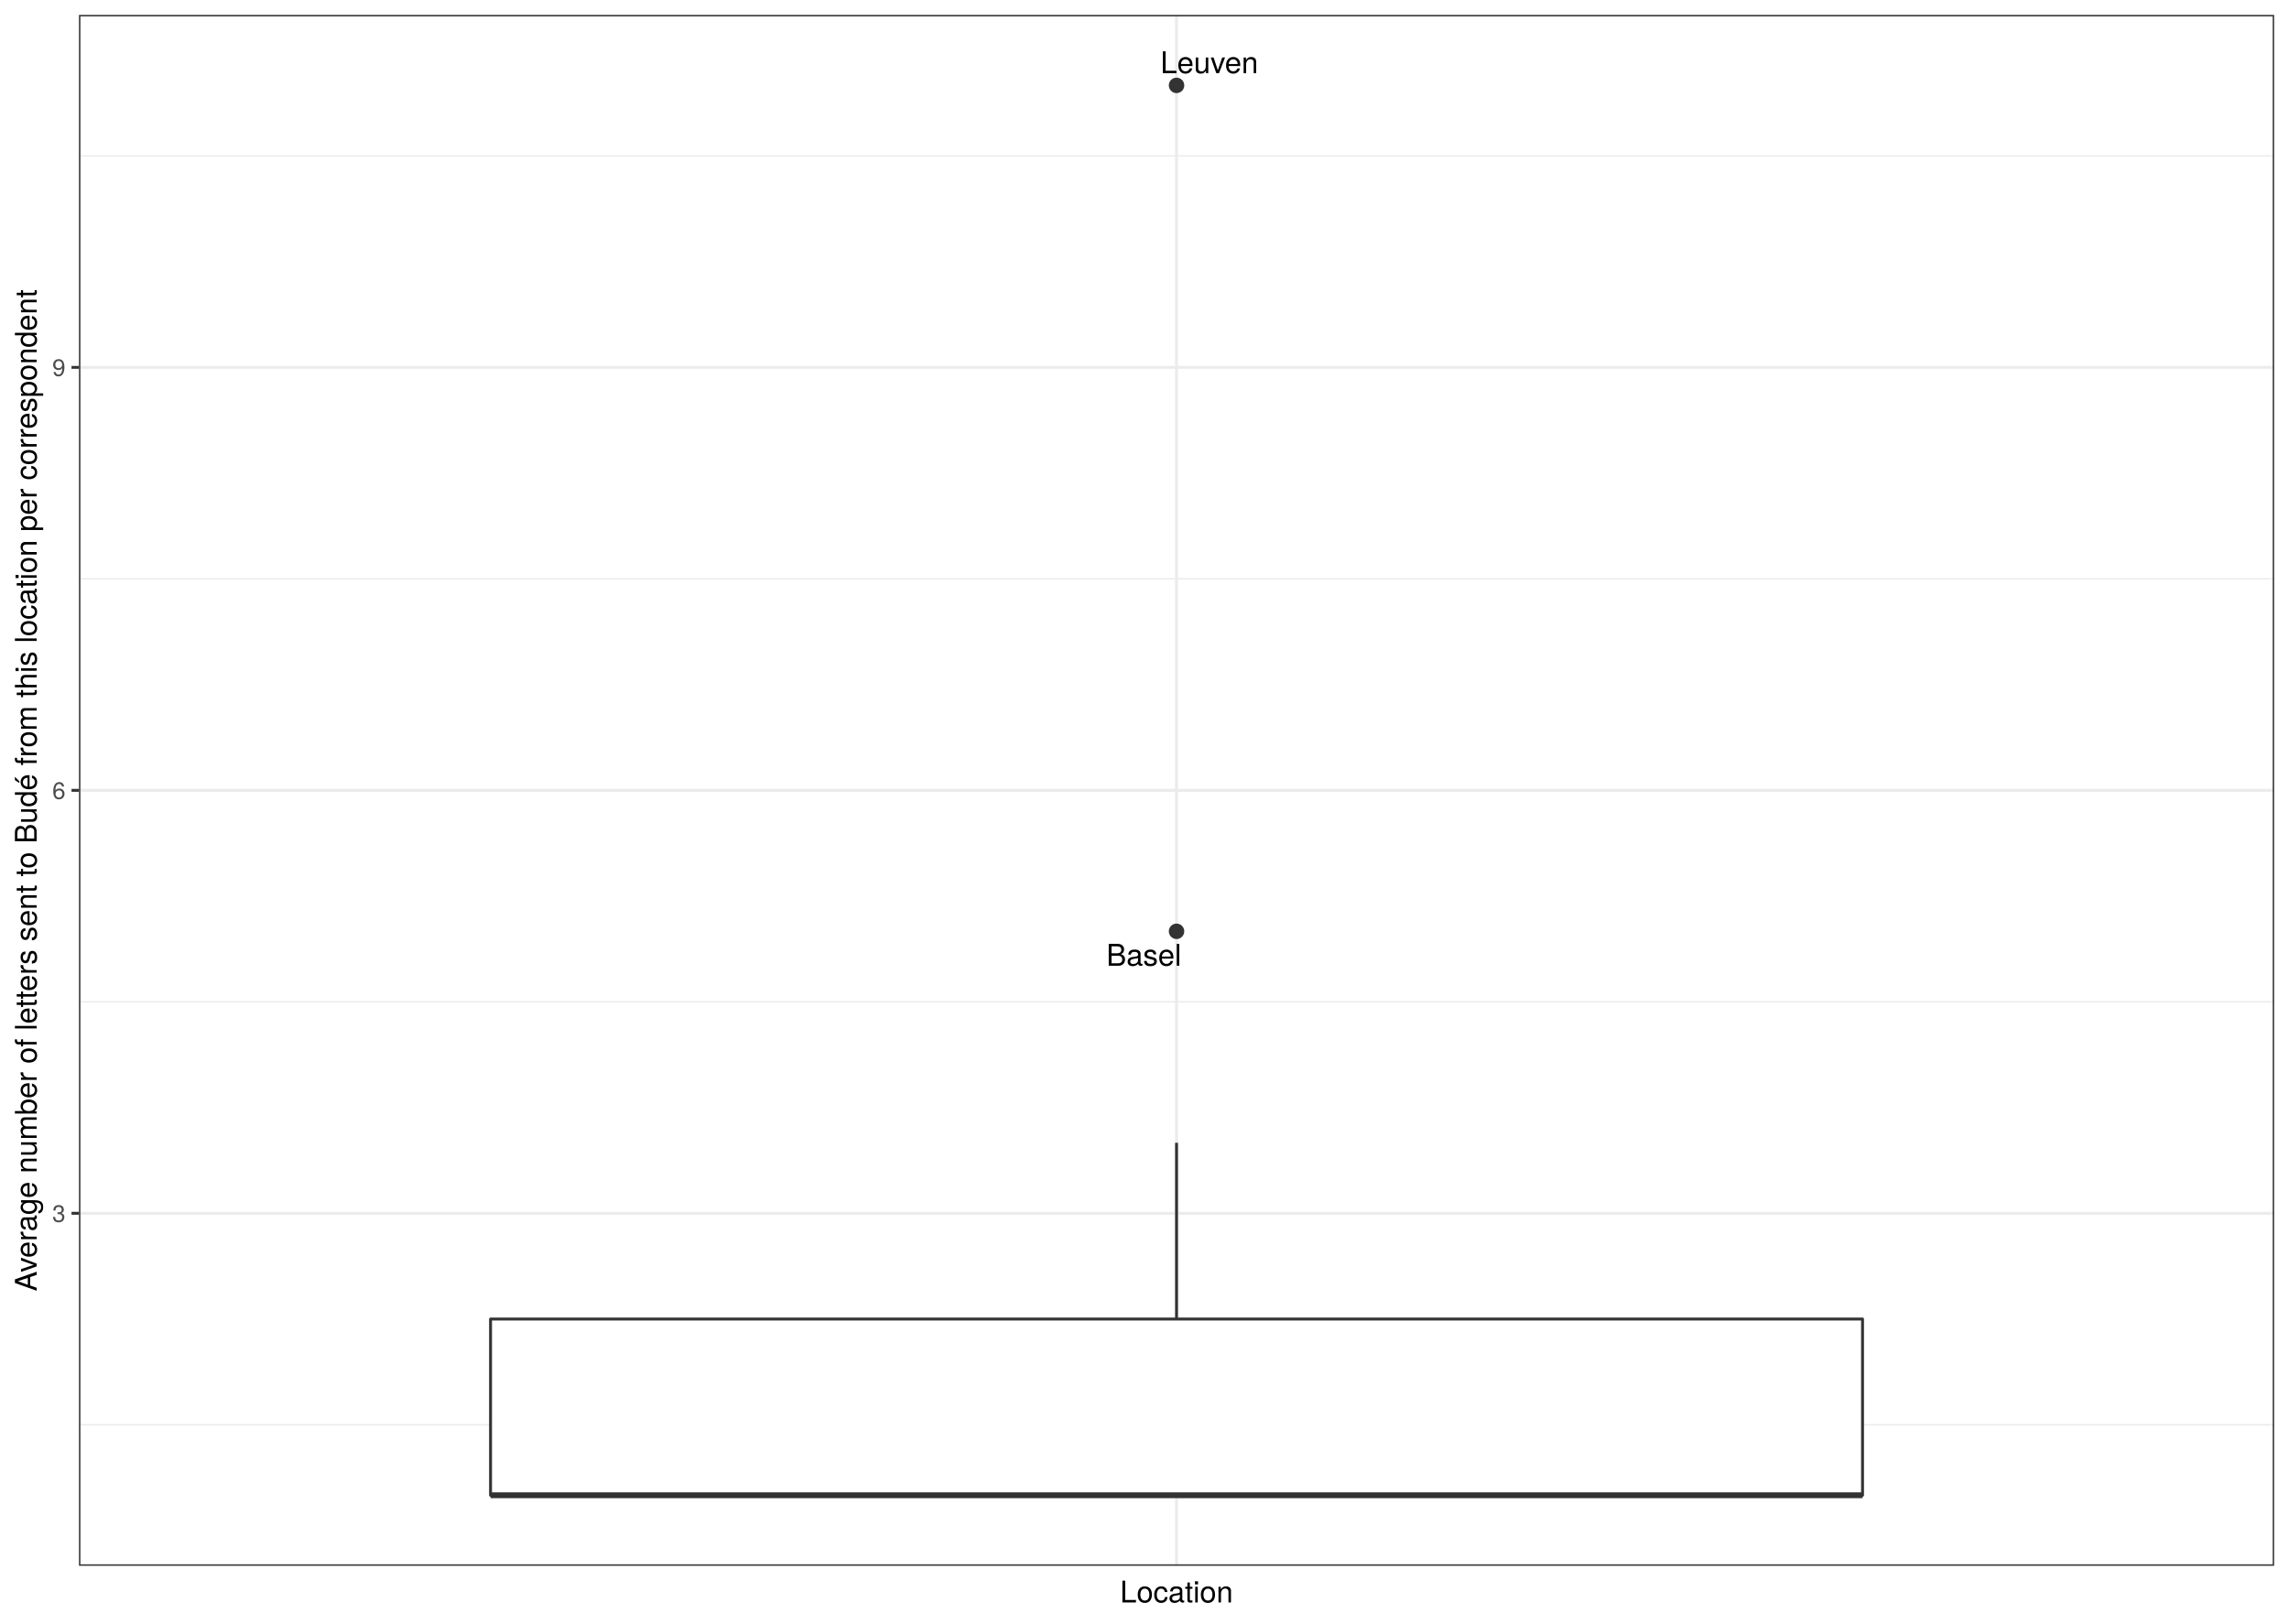
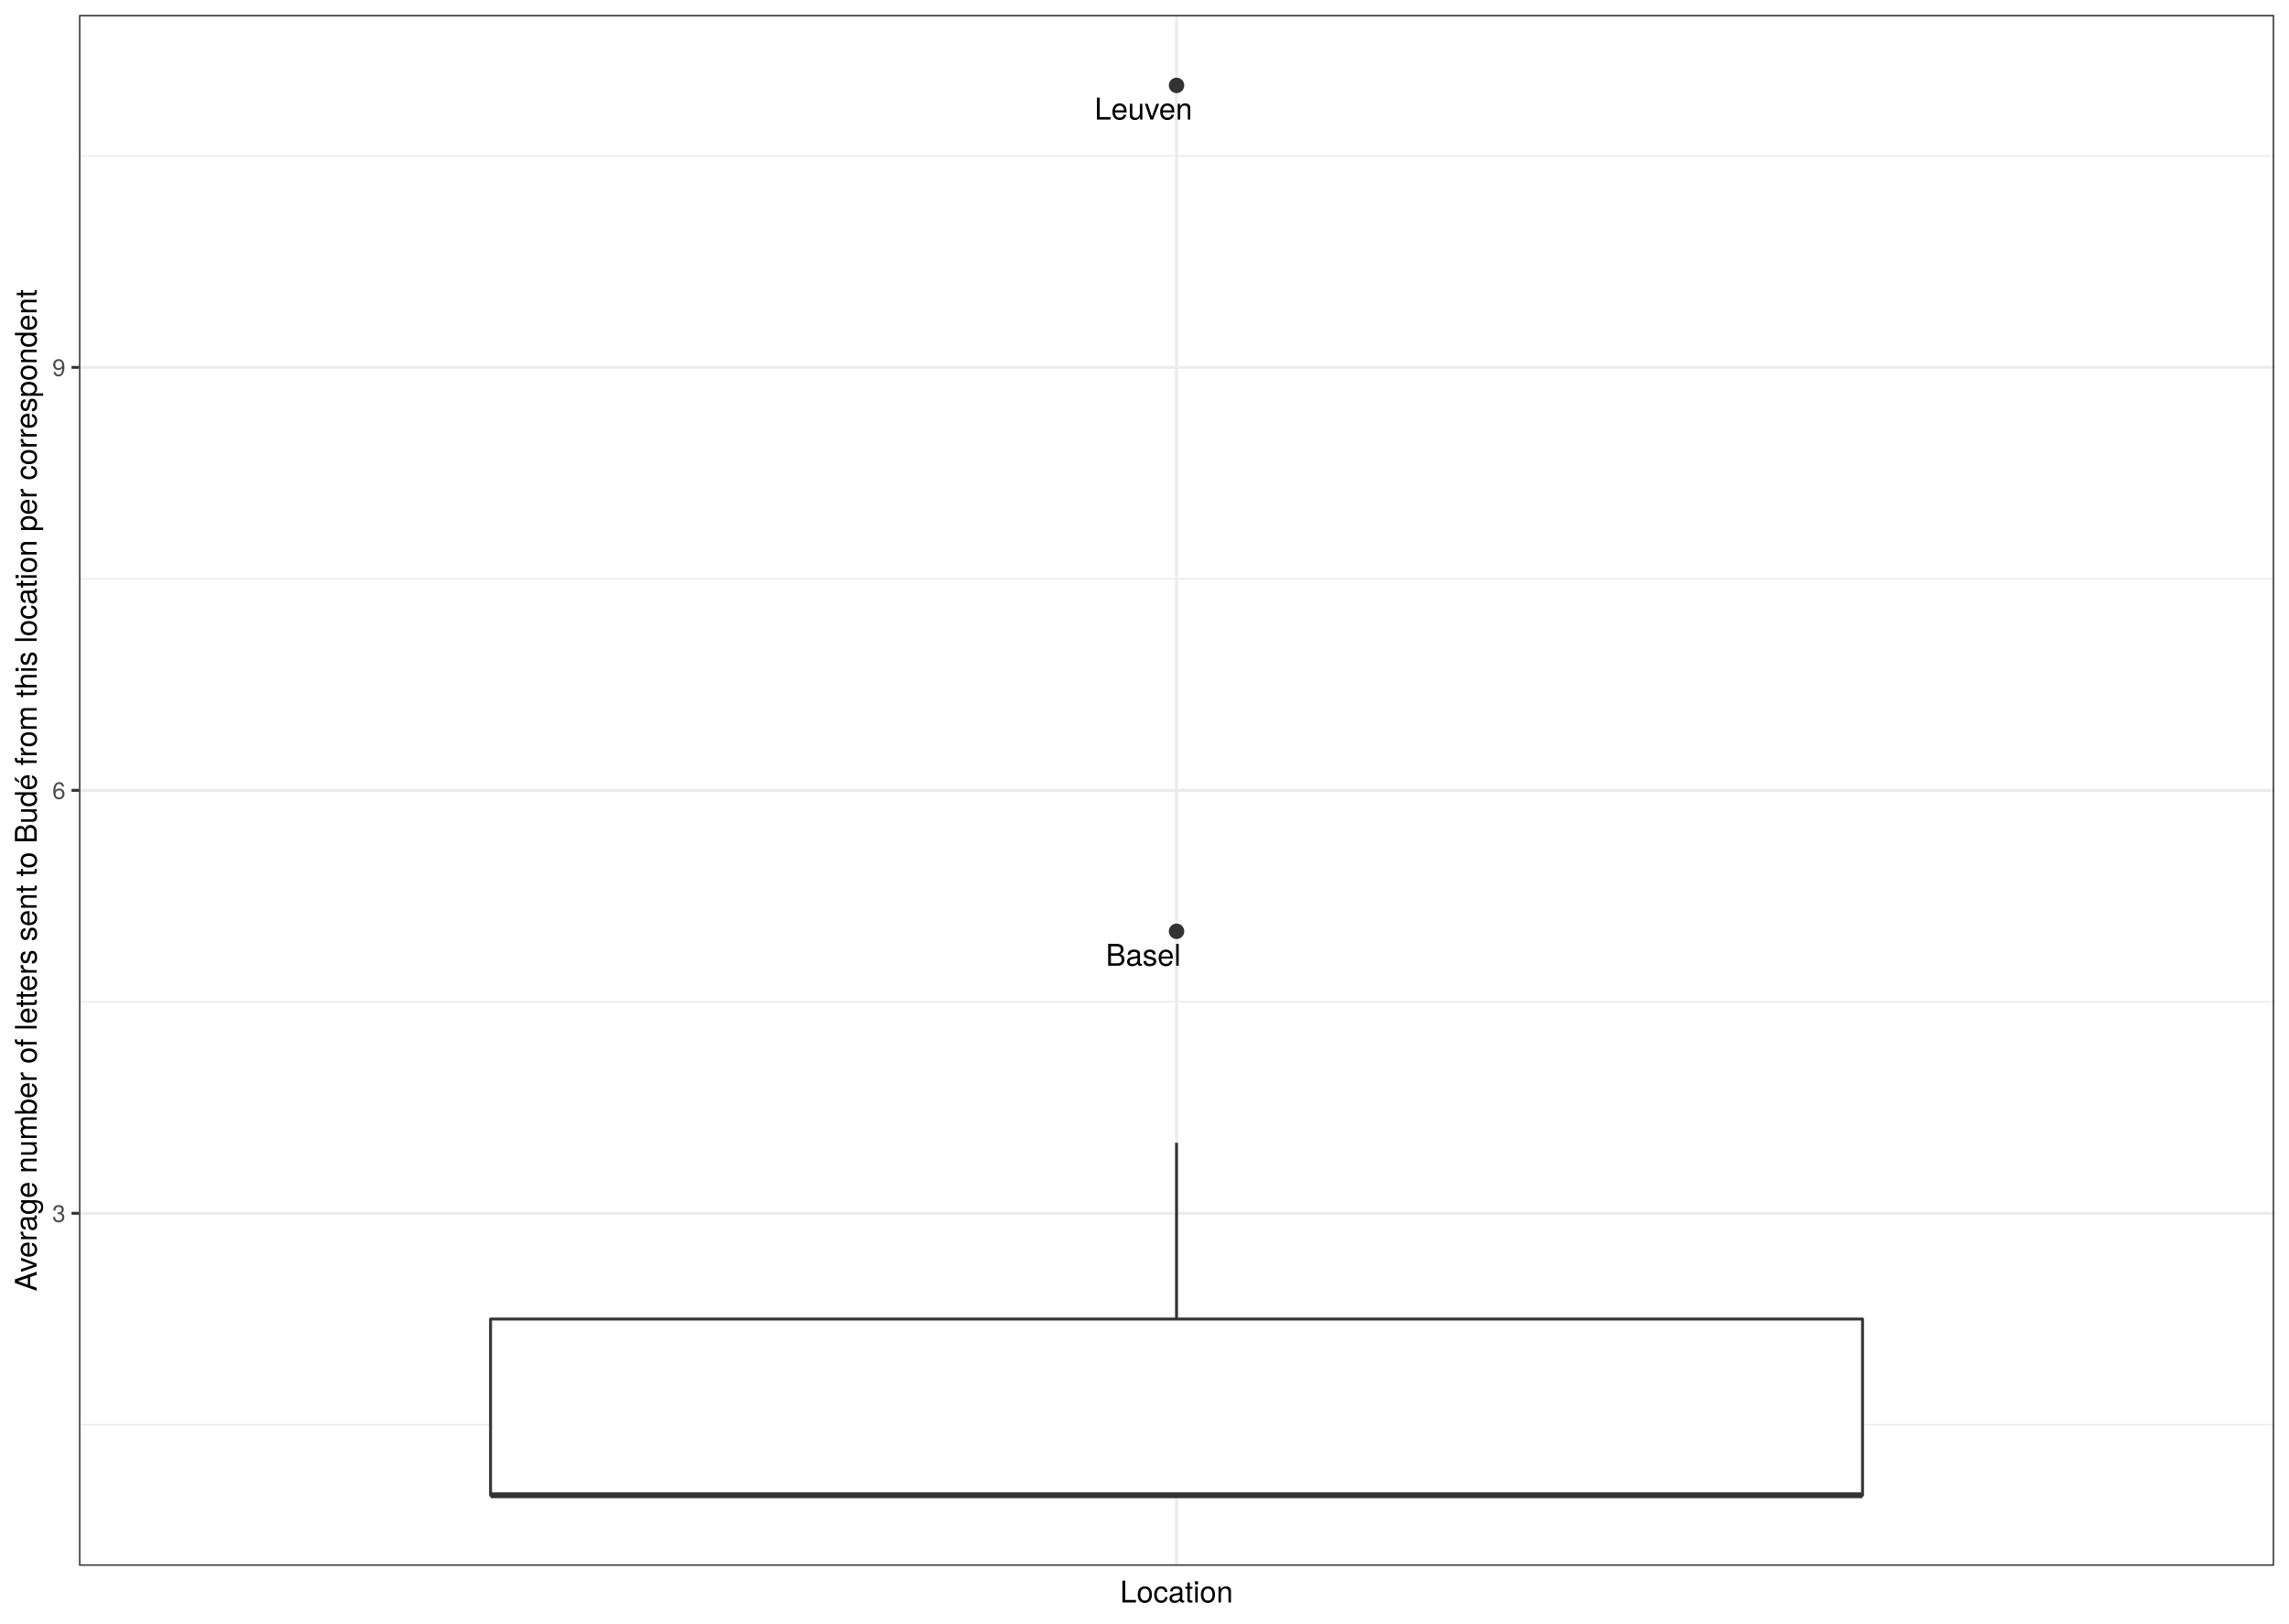
<svg xmlns="http://www.w3.org/2000/svg" class="svglite" width="842.40pt" height="597.60pt" viewBox="0 0 842.40 597.60">
  <defs>
    <style type="text/css">
    .svglite line, .svglite polyline, .svglite polygon, .svglite path, .svglite rect, .svglite circle {
      fill: none;
      stroke: #000000;
      stroke-linecap: round;
      stroke-linejoin: round;
      stroke-miterlimit: 10.00;
    }
    .svglite text {
      white-space: pre;
    }
  </style>
  </defs>
  <rect width="100%" height="100%" style="stroke: none; fill: #FFFFFF;" />
  <defs>
    <clipPath id="cpMC4wMHw4NDIuNDB8MC4wMHw1OTcuNjA=">
      <rect x="0.00" y="0.00" width="842.40" height="597.60" />
    </clipPath>
  </defs>
  <g clip-path="url(#cpMC4wMHw4NDIuNDB8MC4wMHw1OTcuNjA=)">
    <rect x="0.00" y="-0" width="842.40" height="597.60" style="stroke-width: 1.07; stroke: #FFFFFF; fill: #FFFFFF;" />
  </g>
  <defs>
    <clipPath id="cpMjkuMDZ8ODM2LjkyfDUuNDh8NTc2LjMz">
      <rect x="29.06" y="5.48" width="807.87" height="570.85" />
    </clipPath>
  </defs>
  <g clip-path="url(#cpMjkuMDZ8ODM2LjkyfDUuNDh8NTc2LjMz)">
    <rect x="29.06" y="5.48" width="807.87" height="570.85" style="stroke-width: 1.07; stroke: none; fill: #FFFFFF;" />
    <polyline points="29.06,524.44 836.92,524.44 " style="stroke-width: 0.53; stroke: #EBEBEB; stroke-linecap: butt;" />
    <polyline points="29.06,368.75 836.92,368.75 " style="stroke-width: 0.53; stroke: #EBEBEB; stroke-linecap: butt;" />
    <polyline points="29.06,213.06 836.92,213.06 " style="stroke-width: 0.53; stroke: #EBEBEB; stroke-linecap: butt;" />
    <polyline points="29.06,57.38 836.92,57.38 " style="stroke-width: 0.53; stroke: #EBEBEB; stroke-linecap: butt;" />
    <polyline points="29.06,446.59 836.92,446.59 " style="stroke-width: 1.07; stroke: #EBEBEB; stroke-linecap: butt;" />
    <polyline points="29.06,290.91 836.92,290.91 " style="stroke-width: 1.07; stroke: #EBEBEB; stroke-linecap: butt;" />
    <polyline points="29.06,135.22 836.92,135.22 " style="stroke-width: 1.07; stroke: #EBEBEB; stroke-linecap: butt;" />
    <polyline points="432.99,576.33 432.99,5.48 " style="stroke-width: 1.07; stroke: #EBEBEB; stroke-linecap: butt;" />
    <circle cx="432.99" cy="342.80" r="2.49" style="stroke-width: 0.71; stroke: #333333; fill: #333333;" />
    <circle cx="432.99" cy="31.43" r="2.49" style="stroke-width: 0.71; stroke: #333333; fill: #333333;" />
    <line x1="432.99" y1="485.51" x2="432.99" y2="420.64" style="stroke-width: 1.07; stroke: #333333; stroke-linecap: butt;" />
    <line x1="432.99" y1="550.38" x2="432.99" y2="550.38" style="stroke-width: 1.07; stroke: #333333; stroke-linecap: butt;" />
    <polygon points="180.53,485.51 180.53,550.38 685.45,550.38 685.45,485.51 180.53,485.51 " style="stroke-width: 1.07; stroke: #333333; fill: #FFFFFF;" />
    <line x1="180.53" y1="550.38" x2="685.45" y2="550.38" style="stroke-width: 2.13; stroke: #333333; stroke-linecap: butt;" />
-     <text x="420.97" y="355.47" text-anchor="middle" style="font-size: 11.04px; font-family: &quot;TeX Gyre Heros&quot;;" textLength="29.93px" lengthAdjust="spacingAndGlyphs">Basel</text>
-     <text x="445.06" y="26.94" text-anchor="middle" style="font-size: 11.04px; font-family: &quot;TeX Gyre Heros&quot;;" textLength="40.05px" lengthAdjust="spacingAndGlyphs">Leuven</text>
+     <text x="420.76" y="355.48" text-anchor="middle" style="font-size: 11.04px; font-family: &quot;TeX Gyre Heros&quot;;" textLength="29.93px" lengthAdjust="spacingAndGlyphs">Basel</text>
+     <text x="420.81" y="44.00" text-anchor="middle" style="font-size: 11.04px; font-family: &quot;TeX Gyre Heros&quot;;" textLength="40.05px" lengthAdjust="spacingAndGlyphs">Leuven</text>
    <rect x="29.06" y="5.48" width="807.87" height="570.85" style="stroke-width: 1.07; stroke: #333333;" />
  </g>
  <g clip-path="url(#cpMC4wMHw4NDIuNDB8MC4wMHw1OTcuNjA=)">
    <text x="24.12" y="449.80" text-anchor="end" style="font-size: 8.80px;fill: #4D4D4D; font-family: &quot;TeX Gyre Heros&quot;;" textLength="5.59px" lengthAdjust="spacingAndGlyphs">3</text>
    <text x="24.12" y="294.11" text-anchor="end" style="font-size: 8.80px;fill: #4D4D4D; font-family: &quot;TeX Gyre Heros&quot;;" textLength="5.59px" lengthAdjust="spacingAndGlyphs">6</text>
    <text x="24.12" y="138.43" text-anchor="end" style="font-size: 8.80px;fill: #4D4D4D; font-family: &quot;TeX Gyre Heros&quot;;" textLength="5.59px" lengthAdjust="spacingAndGlyphs">9</text>
    <polyline points="26.32,446.59 29.06,446.59 " style="stroke-width: 1.07; stroke: #333333; stroke-linecap: butt;" />
    <polyline points="26.32,290.91 29.06,290.91 " style="stroke-width: 1.07; stroke: #333333; stroke-linecap: butt;" />
    <polyline points="26.32,135.22 29.06,135.22 " style="stroke-width: 1.07; stroke: #333333; stroke-linecap: butt;" />
    <text x="432.99" y="589.83" text-anchor="middle" style="font-size: 11.00px; font-family: &quot;TeX Gyre Heros&quot;;" textLength="46.53px" lengthAdjust="spacingAndGlyphs">Location</text>
    <text transform="translate(13.50,290.91) rotate(-90)" text-anchor="middle" style="font-size: 11.00px; font-family: &quot;TeX Gyre Heros&quot;;" textLength="422.96px" lengthAdjust="spacingAndGlyphs">Average number of letters sent to Budé from this location per correspondent</text>
  </g>
</svg>
